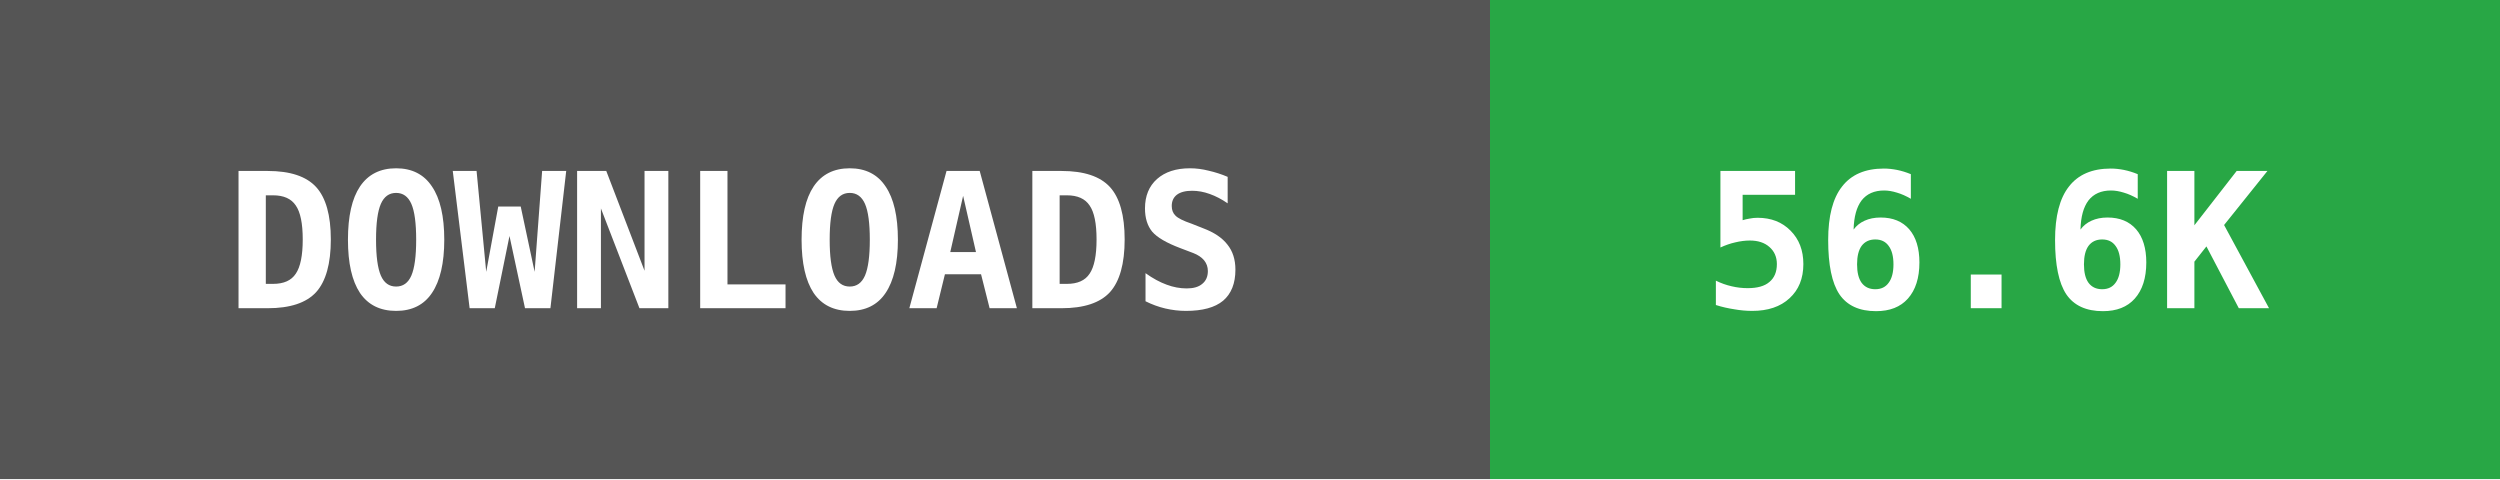
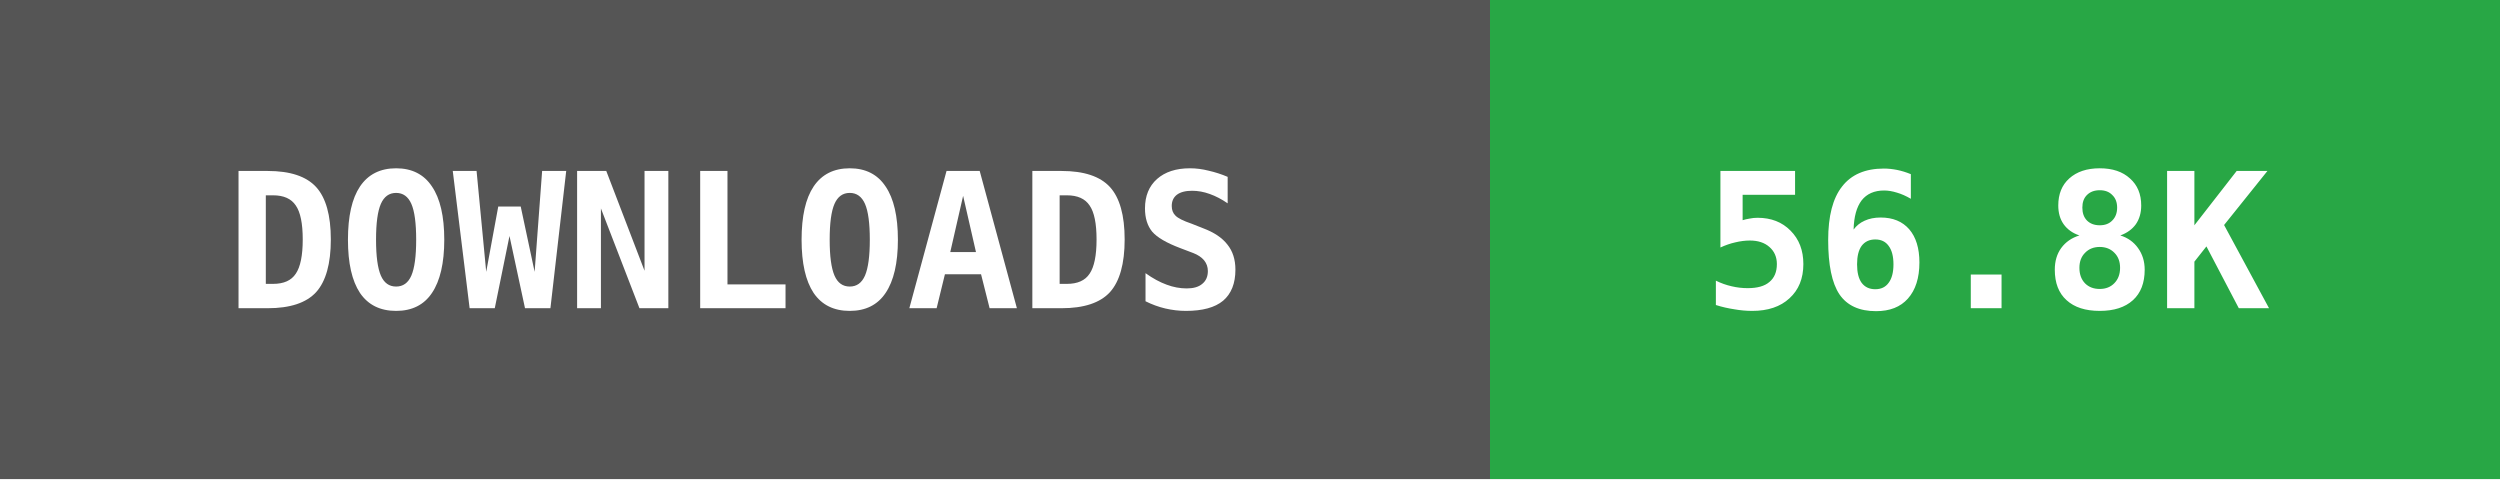
- <svg xmlns="http://www.w3.org/2000/svg" width="146" height="28" data-raw="56671" data-date="2026-10-13 14:02:01">
+ <svg xmlns="http://www.w3.org/2000/svg" width="146" height="28" data-raw="56839" data-date="2026-10-16 02:54:37">
  <g shape-rendering="crispEdges">
    <rect width="87" height="28" fill="#555555" />
    <rect x="87" width="59" height="28" fill="#28a745" />
  </g>
  <g fill="#ffffff" text-anchor="middle" font-family="monospace" font-weight="bold" font-size="11">
    <text x="43" y="18">DOWNLOADS</text>
-     <text x="116" y="18">56.6K</text>
+     <text x="116" y="18">56.8K</text>
  </g>
</svg>
